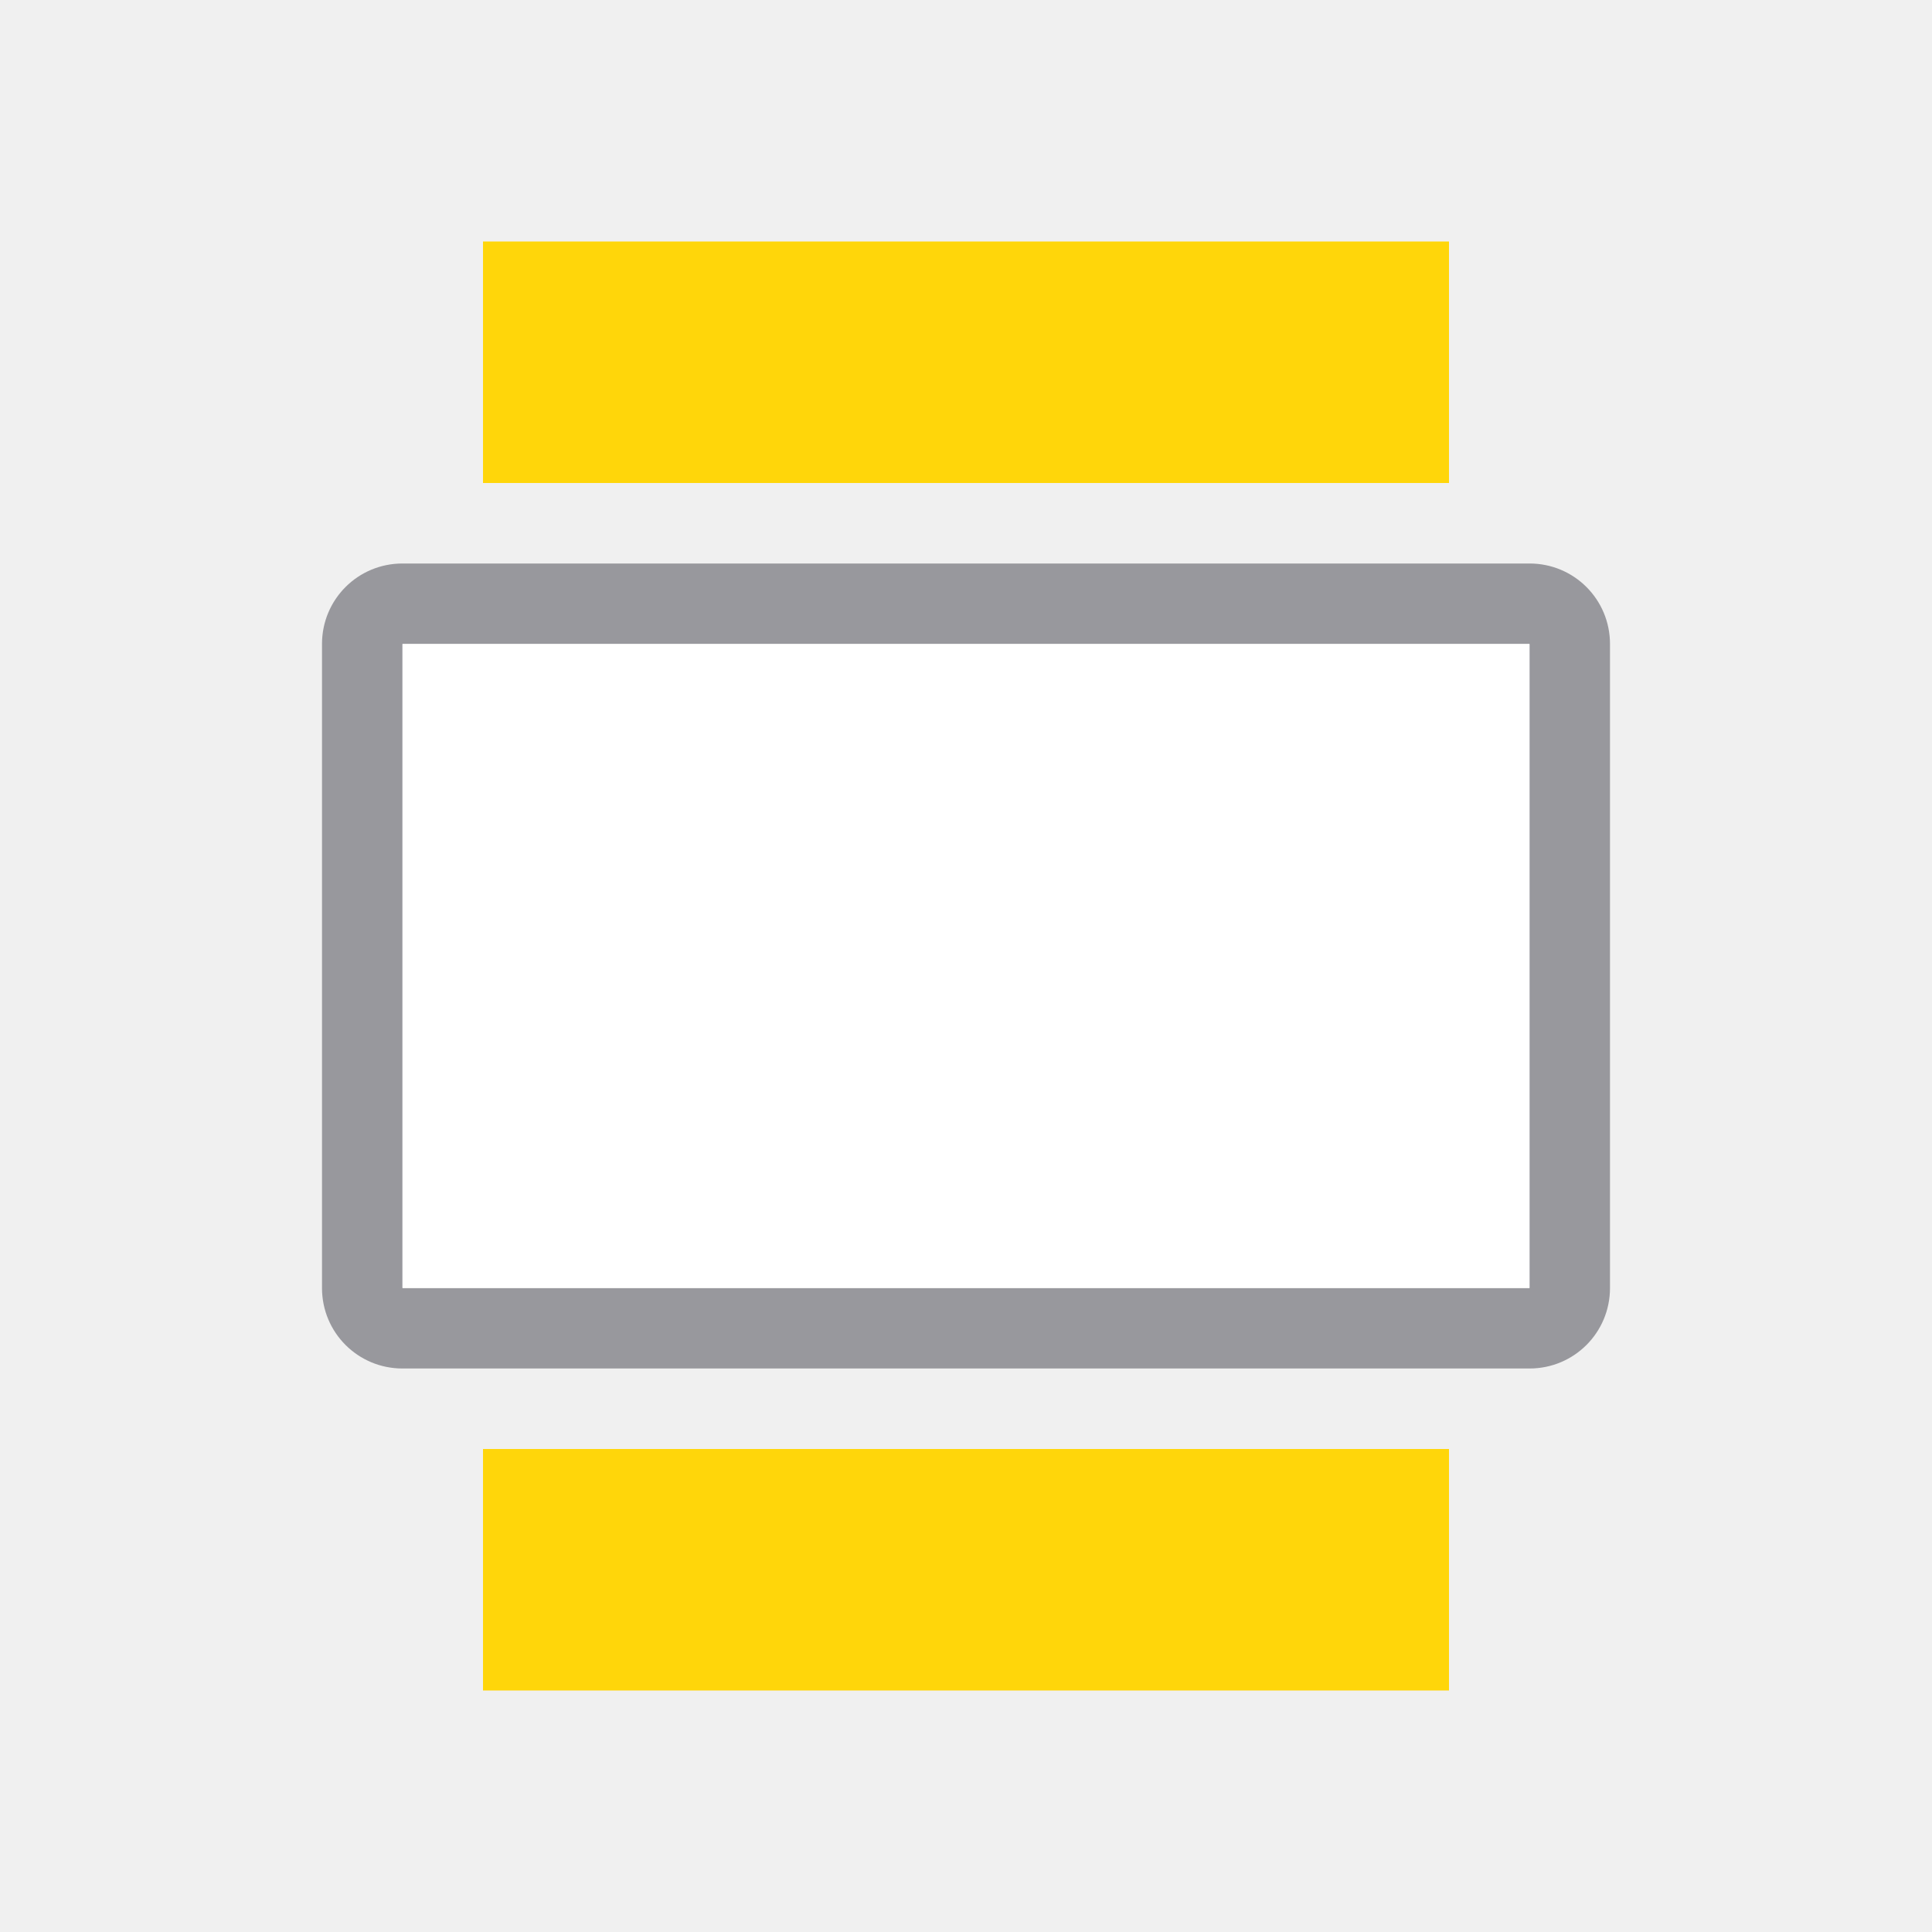
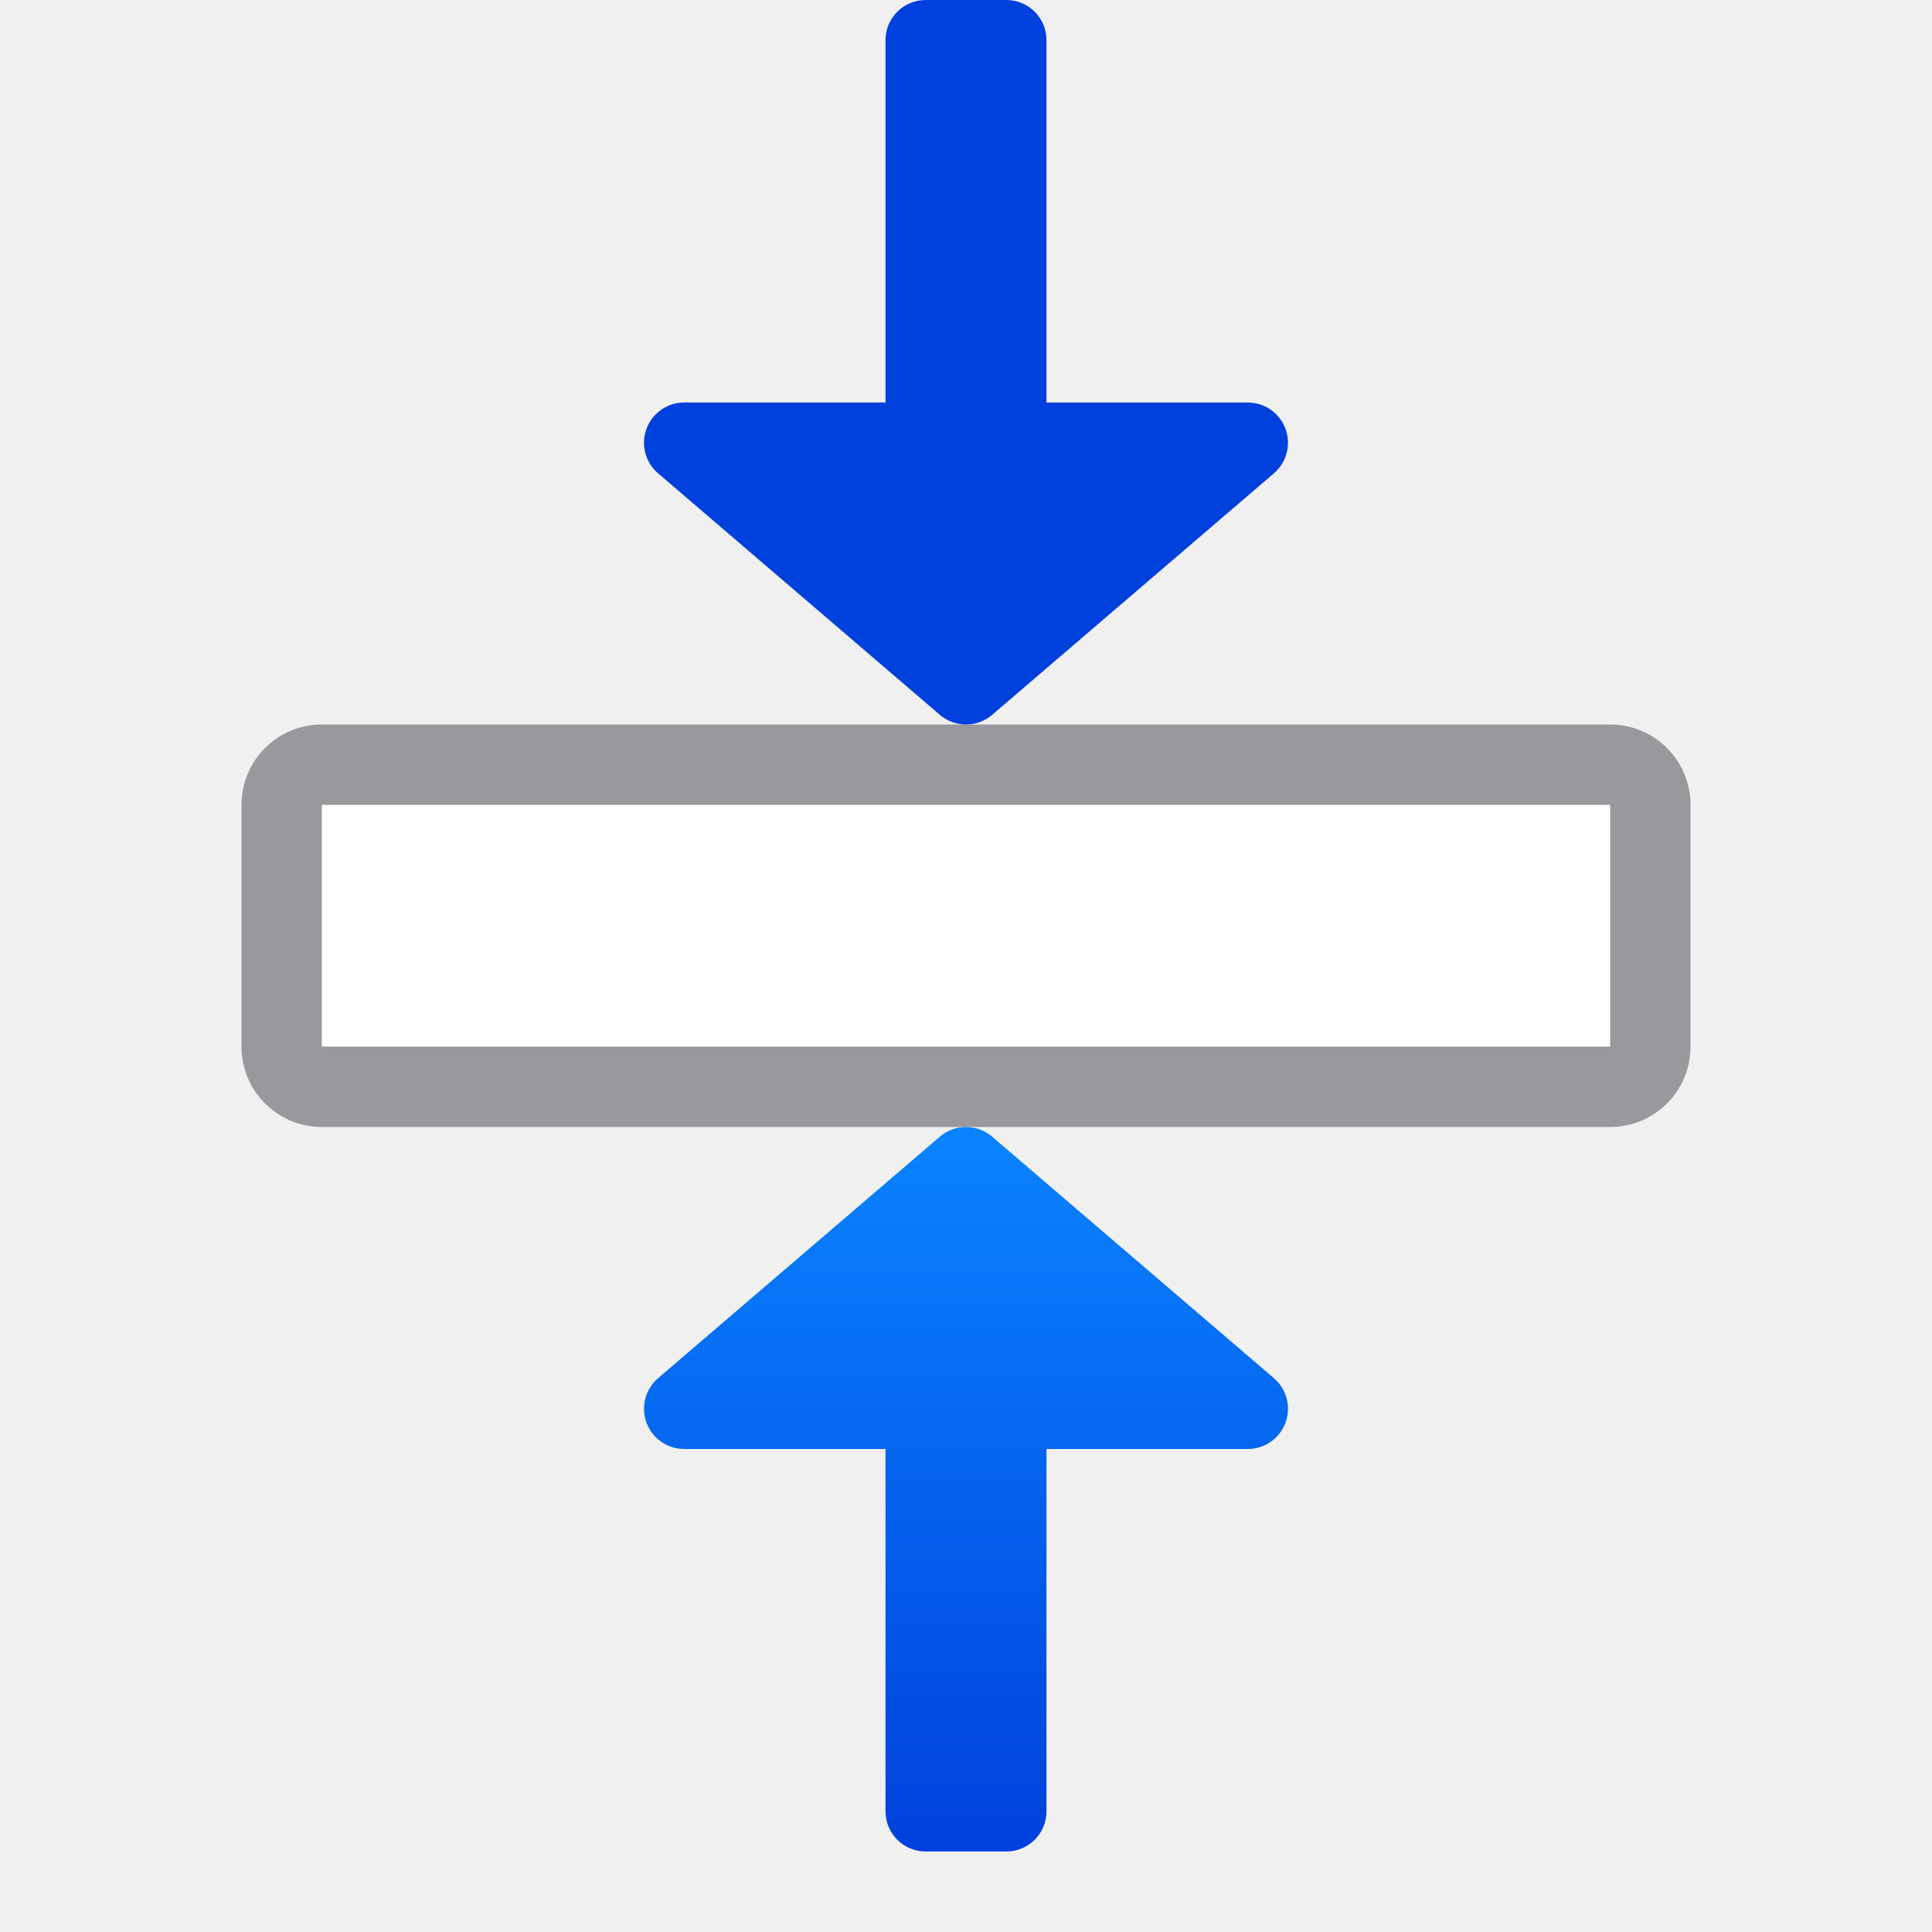
- <svg xmlns="http://www.w3.org/2000/svg" viewBox="0 0 24 24">
-   <path d="m5 7c-.554 0-1 .446-1 1v8c0 .554.446 1 1 1h14c.554 0 1-.446 1-1v-8c0-.554-.446-1-1-1zm0 1h14v8h-14z" fill="#98989d" />
-   <path d="m5 8v8h14v-8z" fill="#fff" />
-   <g fill="#ffd60a">
-     <path d="m6 3h12v3h-12z" />
-     <path d="m6 18h12v3h-12z" />
-   </g>
+ <svg xmlns="http://www.w3.org/2000/svg" xmlns:xlink="http://www.w3.org/1999/xlink" viewBox="0 0 24 24">
+   <linearGradient id="a" gradientTransform="matrix(0 -1 -1 0 41 15)" gradientUnits="userSpaceOnUse" x1="5" x2="16" y1="5" y2="5">
+     <stop offset="0" stop-color="#0040dd" />
+     <stop offset="1" stop-color="#0a84ff" />
+   </linearGradient>
+   <linearGradient id="b" gradientUnits="userSpaceOnUse" x1="12" x2="12" xlink:href="#a" y1="9" y2="0" />
+   <linearGradient id="c" gradientTransform="matrix(1 0 0 -1 0 22.99993)" gradientUnits="userSpaceOnUse" x1="12" x2="12" xlink:href="#a" y1="-0" y2="9" />
+   <path d="m4 9c-.554 0-1 .446-1 1v3c0 .554.446 1 1 1h16c.554 0 1-.446 1-1v-3c0-.554-.446-1-1-1zm0 1h16v3h-16z" fill="#98989d" />
+   <path d="m4 10v3h16v-3z" fill="#fff" />
+   <path d="m11.5 0c-.277 0-.5.223-.5.5v4.5h-2.5a.5.5 0 0 0 -.326.879l3.5 3a.5.5 0 0 0 .652 0l3.5-3a.5.5 0 0 0 -.326-.879h-2.5v-4.5c0-.277-.223-.5-.5-.5z" fill="url(#b)" />
+   <path d="m11.5 23c-.277 0-.5-.223-.5-.5v-4.5h-2.5a.5.5 0 0 1 -.326-.879l3.5-3a.5.5 0 0 1 .652 0l3.5 3a.5.5 0 0 1 -.326.879h-2.5v4.5c0 .277-.223.5-.5.5z" fill="url(#c)" />
</svg>
